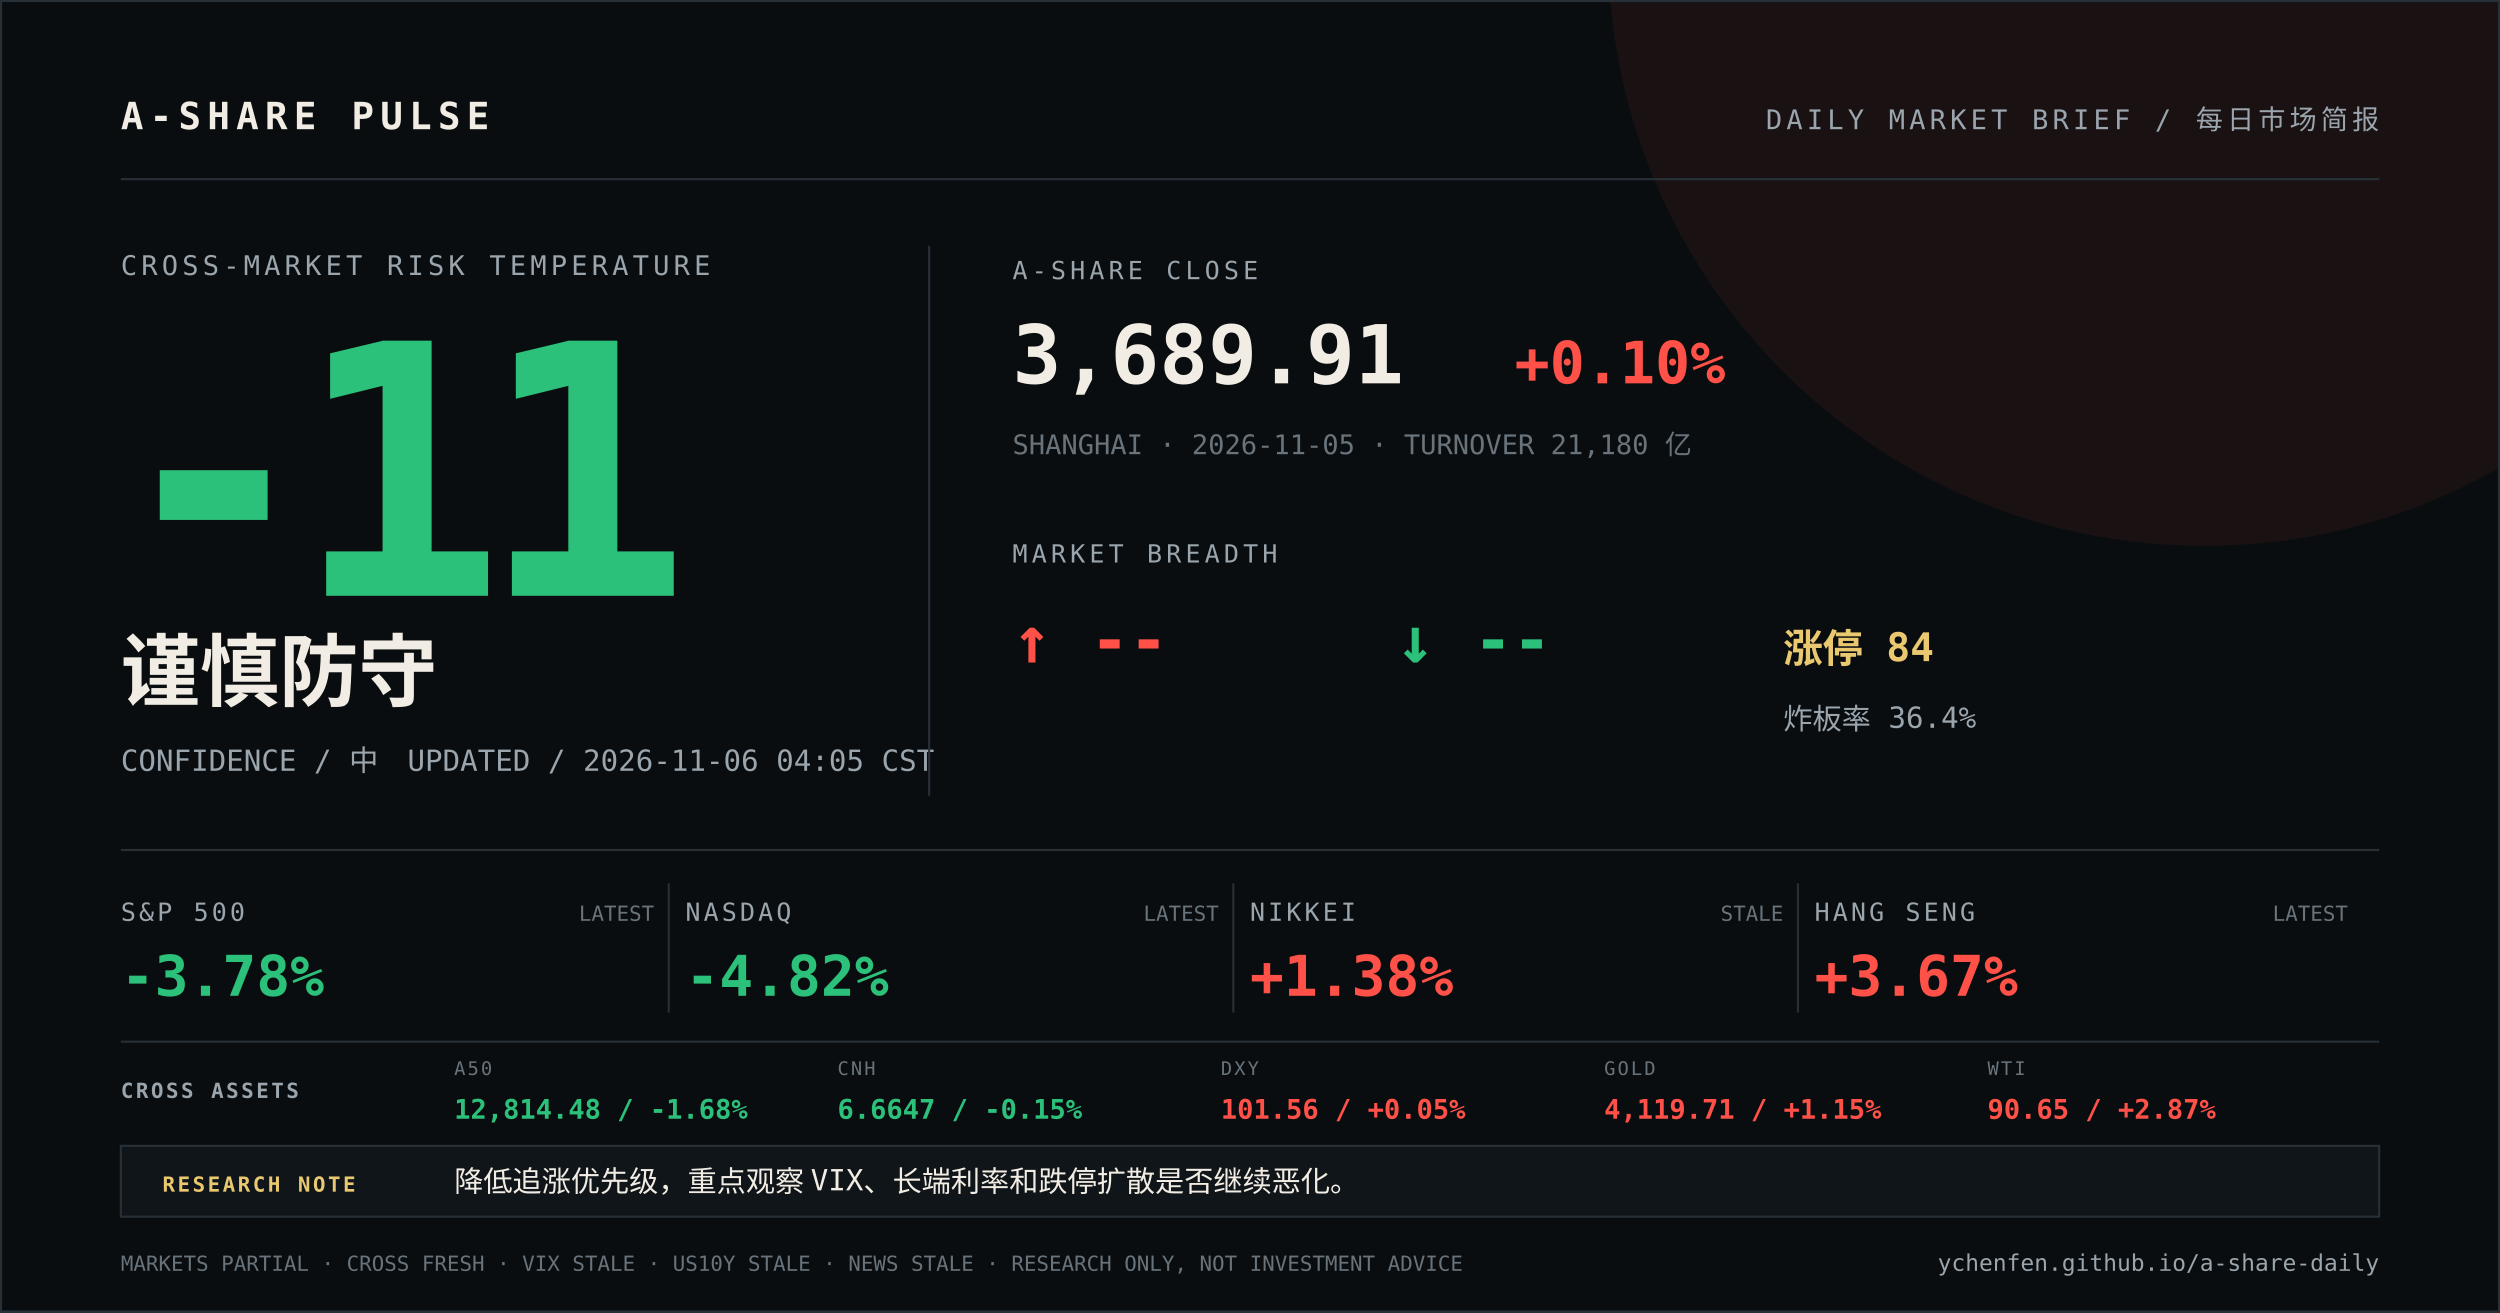
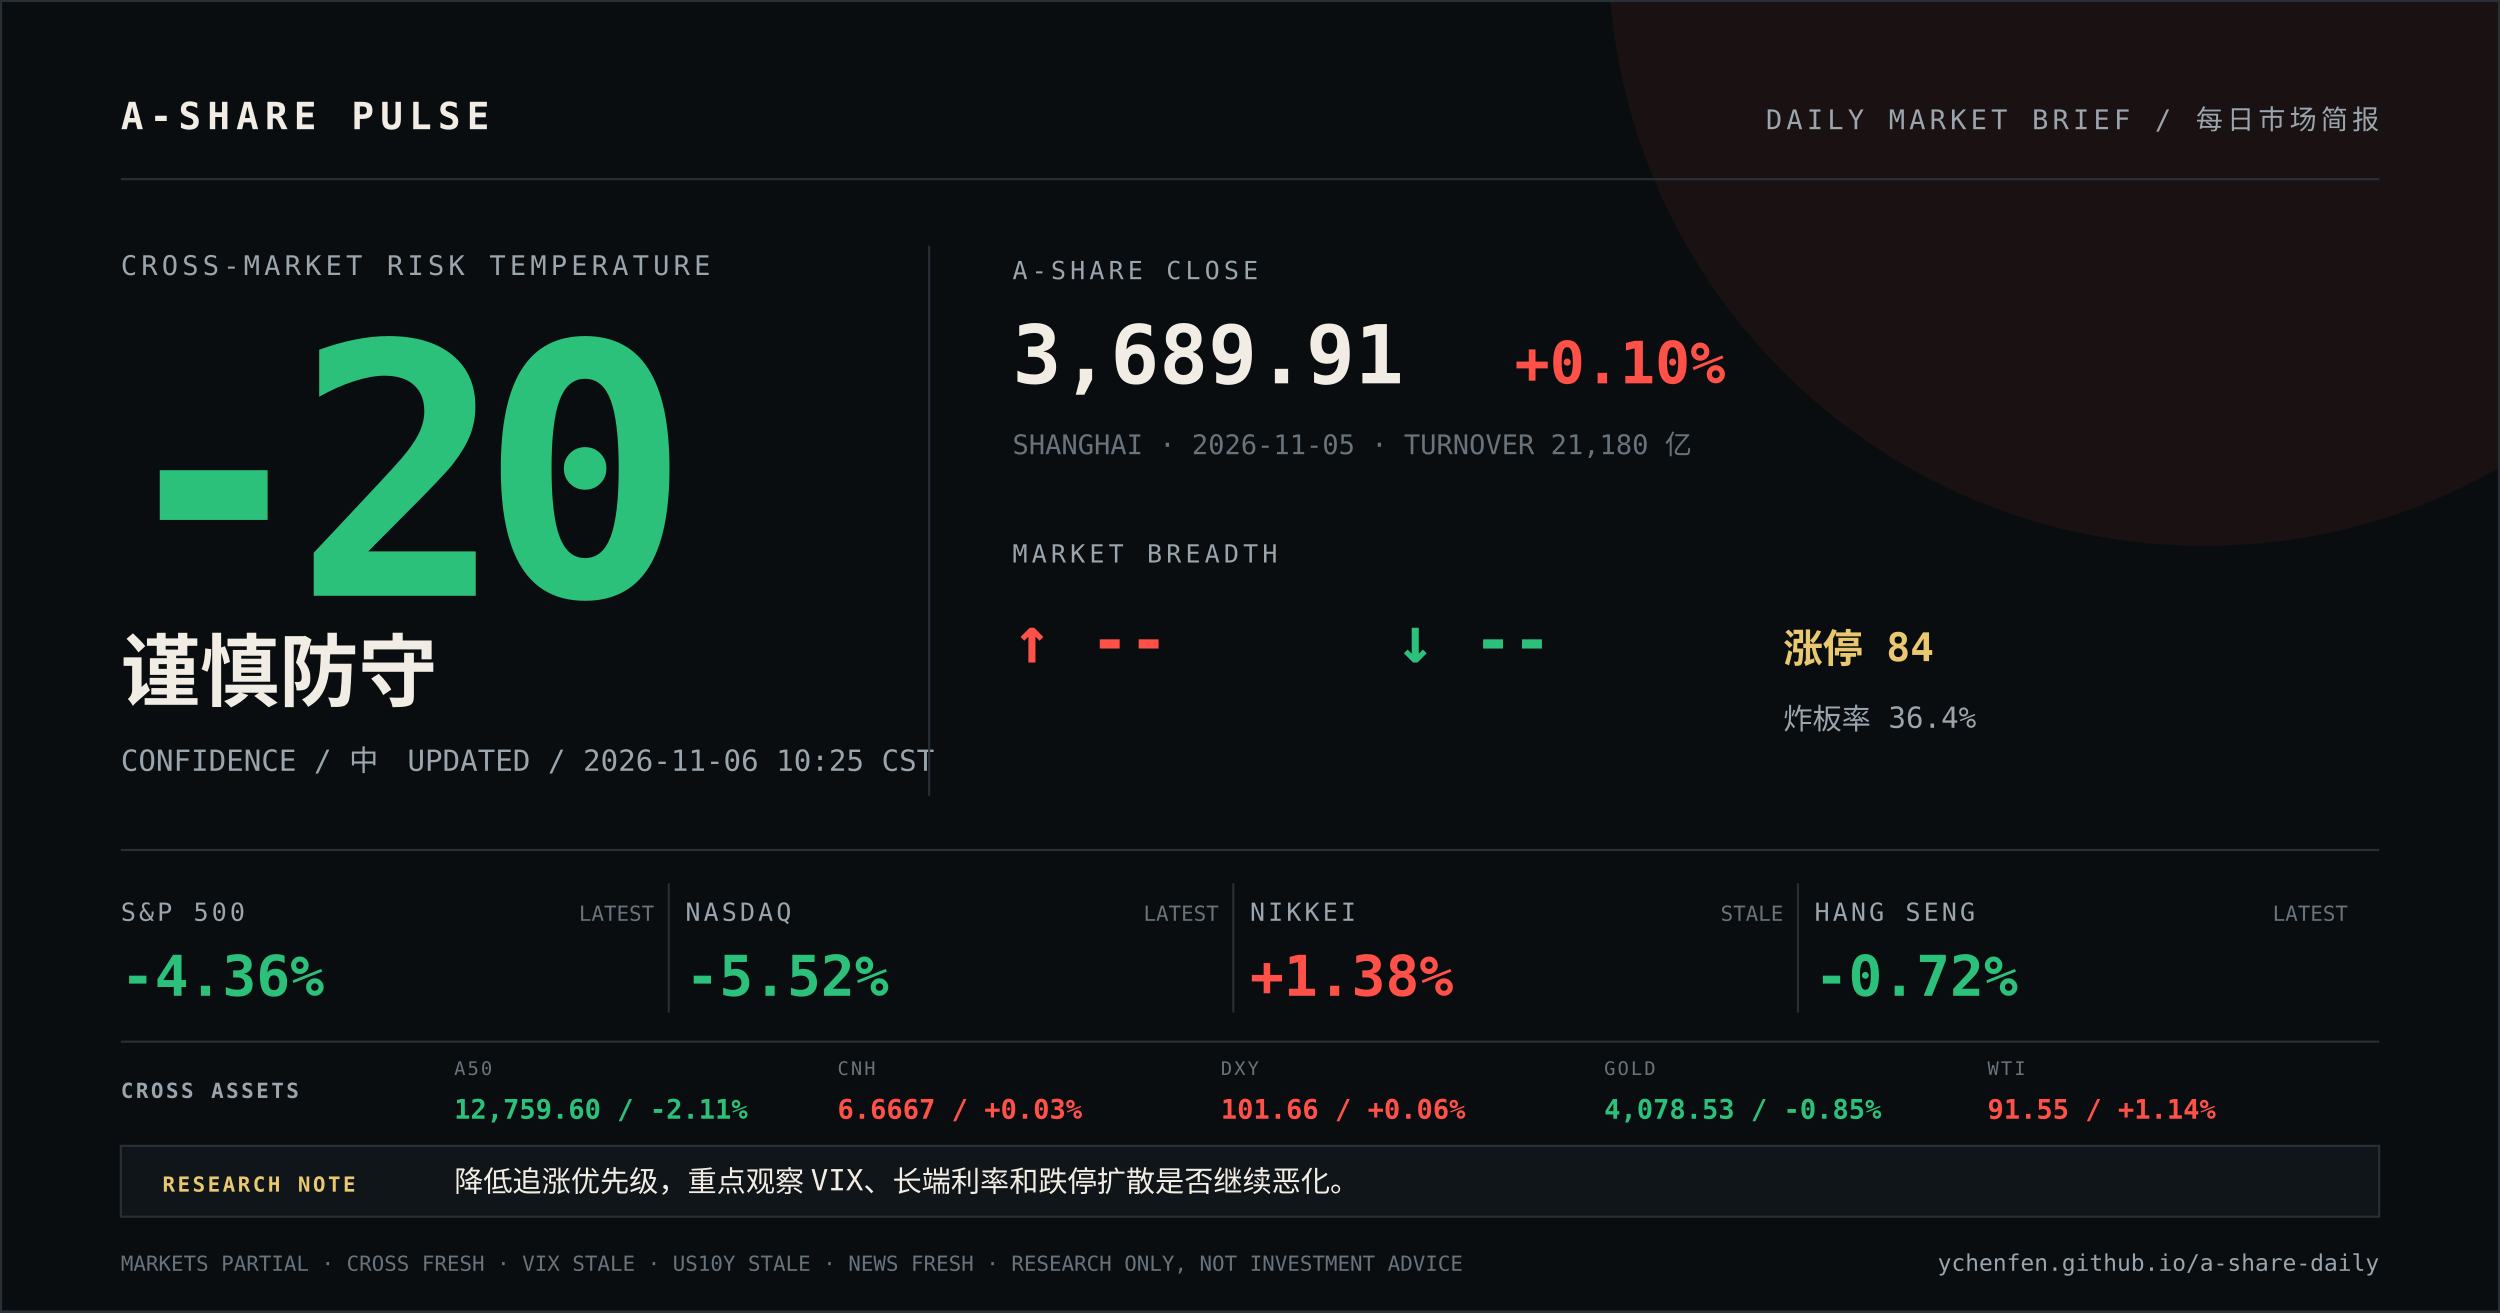
<svg xmlns="http://www.w3.org/2000/svg" width="1200" height="630" viewBox="0 0 1200 630">
  <rect width="1200" height="630" fill="#0a0d0f" />
  <circle cx="1058" cy="-24" r="286" fill="#ff5148" opacity="0.07" />
  <path d="M0 0H1200V630H0Z" fill="none" stroke="#273037" stroke-width="2" />
  <g font-family="DIN Alternate, SFMono-Regular, Menlo, monospace">
    <text x="58" y="62" fill="#f2ede4" font-size="18" font-weight="700" letter-spacing="3">A-SHARE PULSE</text>
    <text x="1142" y="62" fill="#9aa5ad" font-size="13" text-anchor="end" letter-spacing="2">DAILY MARKET BRIEF / 每日市场简报</text>
    <line x1="58" y1="86" x2="1142" y2="86" stroke="#273037" />
    <text x="58" y="132" fill="#9aa5ad" font-size="13" letter-spacing="2">CROSS-MARKET RISK TEMPERATURE</text>
-     <text x="52" y="286" fill="#2cc17a" font-size="168" font-weight="800" letter-spacing="-12">-11</text>
+     <text x="52" y="286" fill="#2cc17a" font-size="168" font-weight="800" letter-spacing="-12">-20</text>
    <text x="58" y="336" fill="#f2ede4" font-size="38" font-weight="700">谨慎防守</text>
-     <text x="58" y="370" fill="#9aa5ad" font-size="14">CONFIDENCE / 中　UPDATED / 2026-11-06 04:05 CST</text>
+     <text x="58" y="370" fill="#9aa5ad" font-size="14">CONFIDENCE / 中　UPDATED / 2026-11-06 10:25 CST</text>
    <line x1="446" y1="118" x2="446" y2="382" stroke="#273037" />
    <text x="486" y="134" fill="#9aa5ad" font-size="12" letter-spacing="2">A-SHARE CLOSE</text>
    <text x="486" y="184" fill="#f2ede4" font-size="39" font-weight="700">3,689.91</text>
    <text x="727" y="184" fill="#ff5148" font-size="28" font-weight="700">+0.10%</text>
    <text x="486" y="218" fill="#68737b" font-size="13">SHANGHAI · 2026-11-05 · TURNOVER 21,180 亿</text>
    <text x="486" y="270" fill="#9aa5ad" font-size="12" letter-spacing="2">MARKET BREADTH</text>
    <text x="486" y="318" fill="#ff5148" font-size="31" font-weight="700">↑ --</text>
    <text x="670" y="318" fill="#2cc17a" font-size="31" font-weight="700">↓ --</text>
    <text x="856" y="318" fill="#e9c86f" font-size="19" font-weight="700">涨停 84</text>
    <text x="856" y="350" fill="#9aa5ad" font-size="14">炸板率 36.4%</text>
    <line x1="58" y1="408" x2="1142" y2="408" stroke="#273037" />
    <text x="58" y="442" fill="#9aa5ad" font-size="12" letter-spacing="1.5">S&amp;P 500</text>
-     <text x="58" y="478" fill="#2cc17a" font-size="27" font-weight="700">-3.78%</text>
+     <text x="58" y="478" fill="#2cc17a" font-size="27" font-weight="700">-4.36%</text>
    <text x="314" y="442" fill="#68737b" font-size="10" text-anchor="end">LATEST</text>
    <line x1="321" y1="424" x2="321" y2="486" stroke="#273037" />
    <text x="329" y="442" fill="#9aa5ad" font-size="12" letter-spacing="1.5">NASDAQ</text>
-     <text x="329" y="478" fill="#2cc17a" font-size="27" font-weight="700">-4.82%</text>
+     <text x="329" y="478" fill="#2cc17a" font-size="27" font-weight="700">-5.52%</text>
    <text x="585" y="442" fill="#68737b" font-size="10" text-anchor="end">LATEST</text>
    <line x1="592" y1="424" x2="592" y2="486" stroke="#273037" />
    <text x="600" y="442" fill="#9aa5ad" font-size="12" letter-spacing="1.5">NIKKEI</text>
    <text x="600" y="478" fill="#ff5148" font-size="27" font-weight="700">+1.38%</text>
    <text x="856" y="442" fill="#68737b" font-size="10" text-anchor="end">STALE</text>
    <line x1="863" y1="424" x2="863" y2="486" stroke="#273037" />
    <text x="871" y="442" fill="#9aa5ad" font-size="12" letter-spacing="1.5">HANG SENG</text>
-     <text x="871" y="478" fill="#ff5148" font-size="27" font-weight="700">+3.67%</text>
+     <text x="871" y="478" fill="#2cc17a" font-size="27" font-weight="700">-0.72%</text>
    <text x="1127" y="442" fill="#68737b" font-size="10" text-anchor="end">LATEST</text>
    <line x1="58" y1="500" x2="1142" y2="500" stroke="#273037" />
    <text x="58" y="527" fill="#9aa5ad" font-size="10" font-weight="700" letter-spacing="1.2">CROSS ASSETS</text>
    <text x="218" y="516" fill="#68737b" font-size="9" letter-spacing="1">A50</text>
-     <text x="218" y="537" fill="#2cc17a" font-size="13" font-weight="700">12,814.48 / -1.68%</text>
+     <text x="218" y="537" fill="#2cc17a" font-size="13" font-weight="700">12,759.60 / -2.11%</text>
    <text x="402" y="516" fill="#68737b" font-size="9" letter-spacing="1">CNH</text>
-     <text x="402" y="537" fill="#2cc17a" font-size="13" font-weight="700">6.6647 / -0.15%</text>
+     <text x="402" y="537" fill="#ff5148" font-size="13" font-weight="700">6.6667 / +0.03%</text>
    <text x="586" y="516" fill="#68737b" font-size="9" letter-spacing="1">DXY</text>
-     <text x="586" y="537" fill="#ff5148" font-size="13" font-weight="700">101.56 / +0.05%</text>
+     <text x="586" y="537" fill="#ff5148" font-size="13" font-weight="700">101.66 / +0.06%</text>
    <text x="770" y="516" fill="#68737b" font-size="9" letter-spacing="1">GOLD</text>
-     <text x="770" y="537" fill="#ff5148" font-size="13" font-weight="700">4,119.71 / +1.15%</text>
+     <text x="770" y="537" fill="#2cc17a" font-size="13" font-weight="700">4,078.53 / -0.85%</text>
    <text x="954" y="516" fill="#68737b" font-size="9" letter-spacing="1">WTI</text>
-     <text x="954" y="537" fill="#ff5148" font-size="13" font-weight="700">90.65 / +2.87%</text>
+     <text x="954" y="537" fill="#ff5148" font-size="13" font-weight="700">91.55 / +1.14%</text>
    <rect x="58" y="550" width="1084" height="34" fill="#101519" stroke="#273037" />
    <text x="78" y="572" fill="#e9c86f" font-size="10" font-weight="700" letter-spacing="1.2">RESEARCH NOTE</text>
    <text x="218" y="572" fill="#f2ede4" font-size="14">降低追涨优先级，重点观察 VIX、长端利率和跌停扩散是否继续恶化。</text>
-     <text x="58" y="610" fill="#68737b" font-size="10">MARKETS PARTIAL · CROSS FRESH · VIX STALE · US10Y STALE · NEWS STALE · RESEARCH ONLY, NOT INVESTMENT ADVICE</text>
+     <text x="58" y="610" fill="#68737b" font-size="10">MARKETS PARTIAL · CROSS FRESH · VIX STALE · US10Y STALE · NEWS FRESH · RESEARCH ONLY, NOT INVESTMENT ADVICE</text>
    <text x="1142" y="610" fill="#9aa5ad" font-size="11" text-anchor="end">ychenfen.github.io/a-share-daily</text>
  </g>
</svg>
